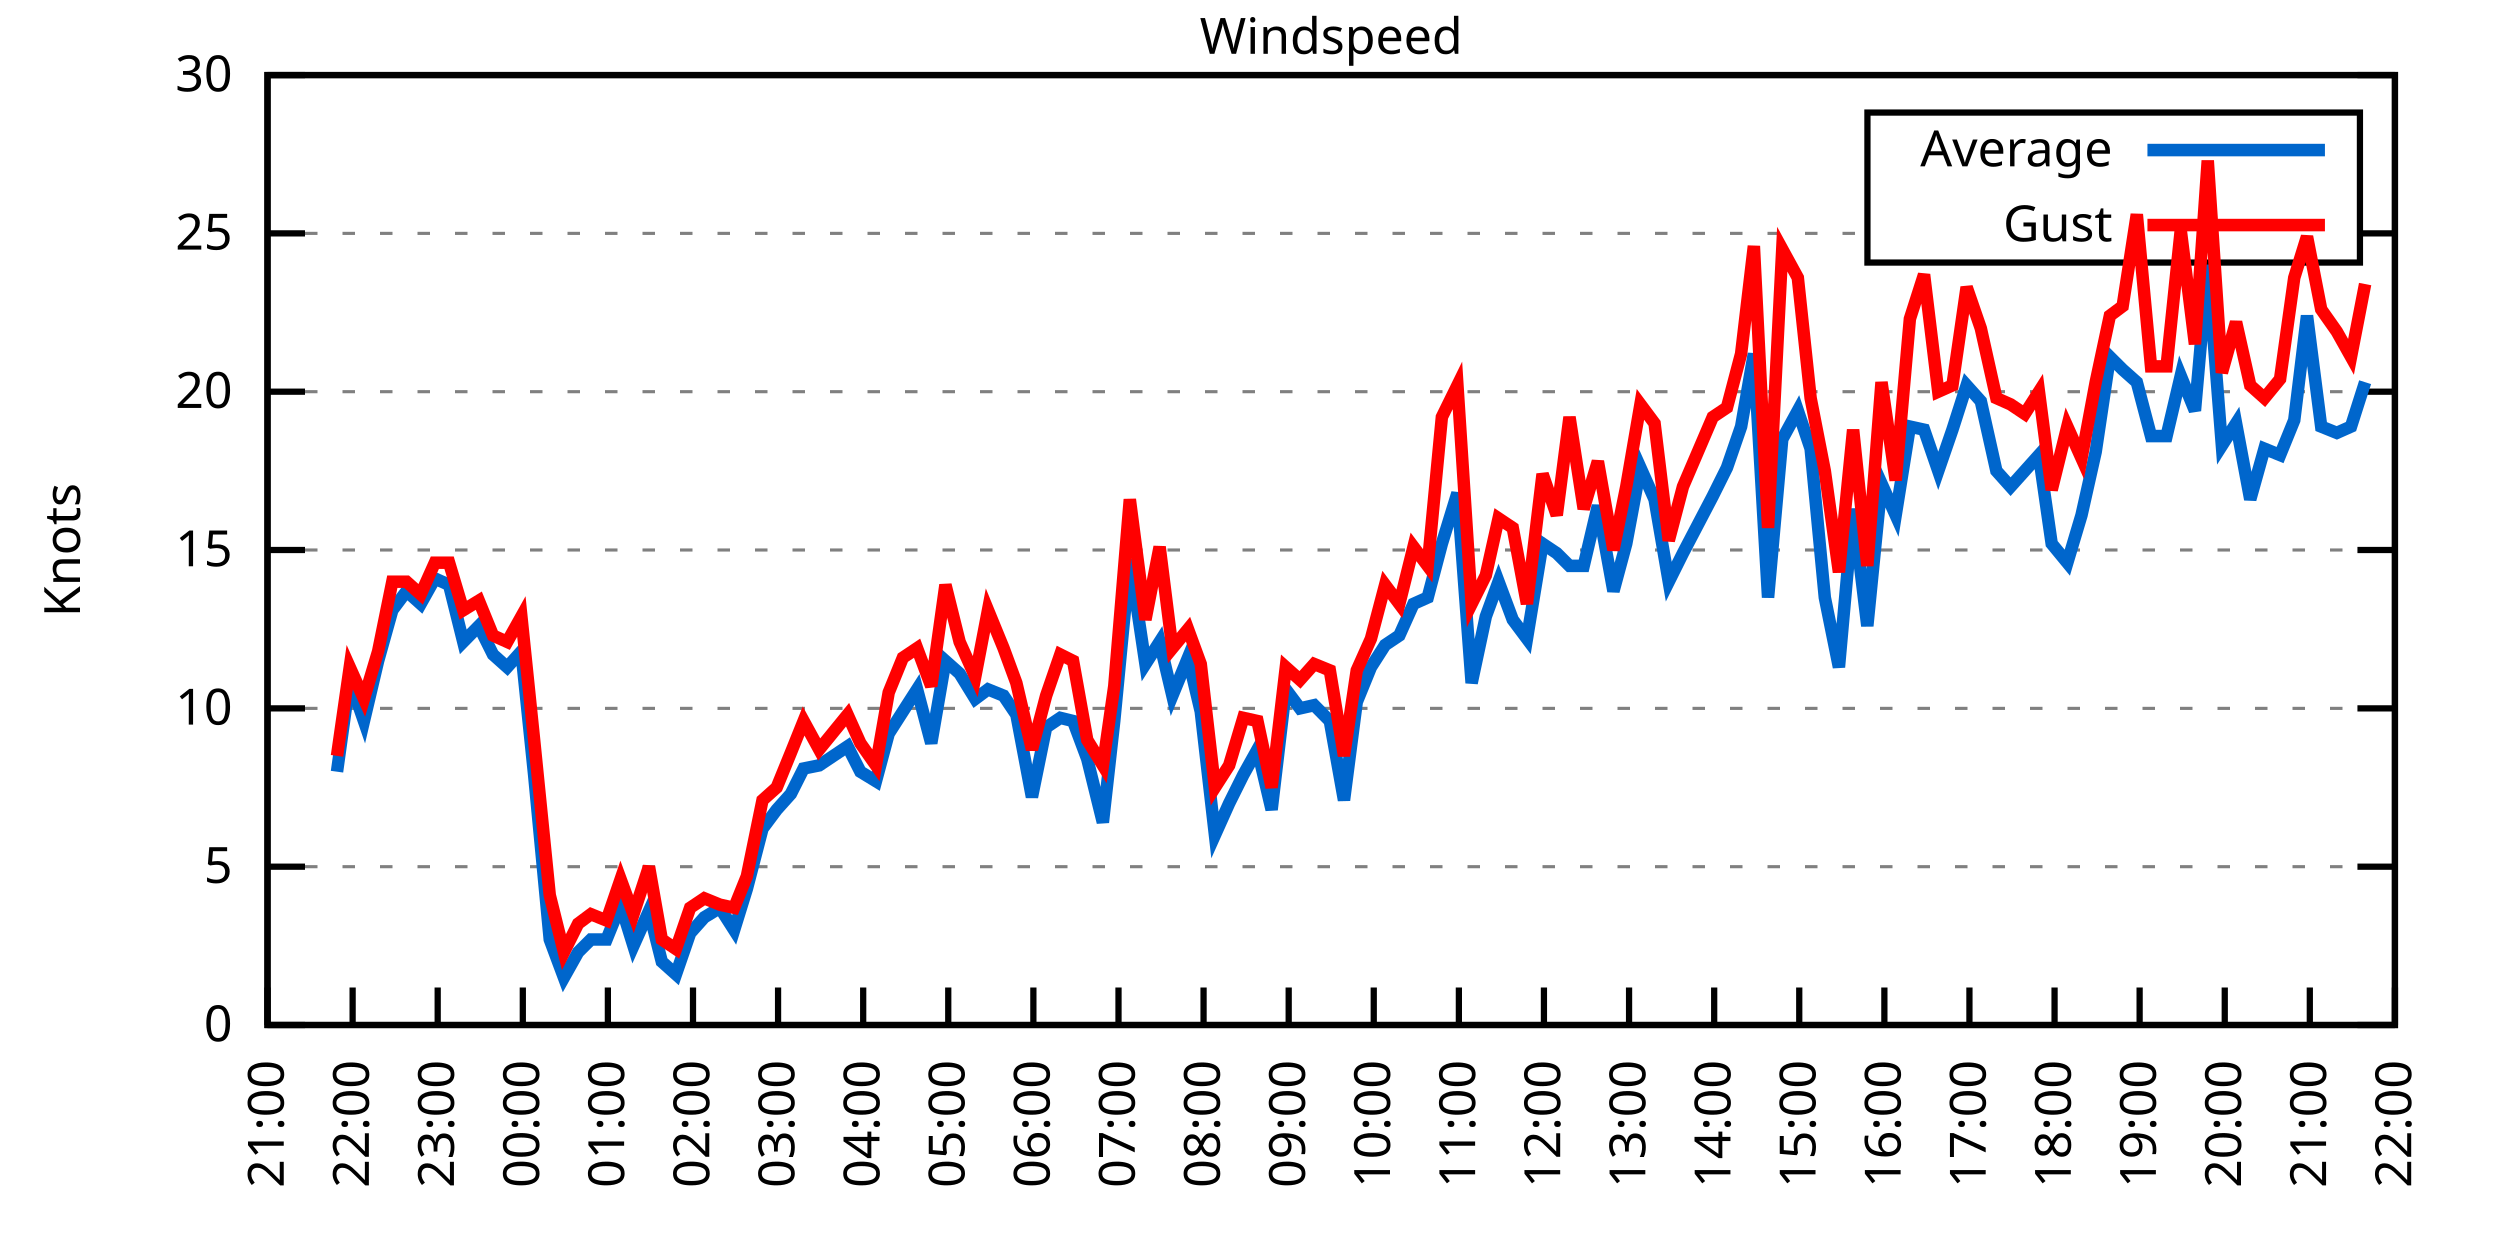
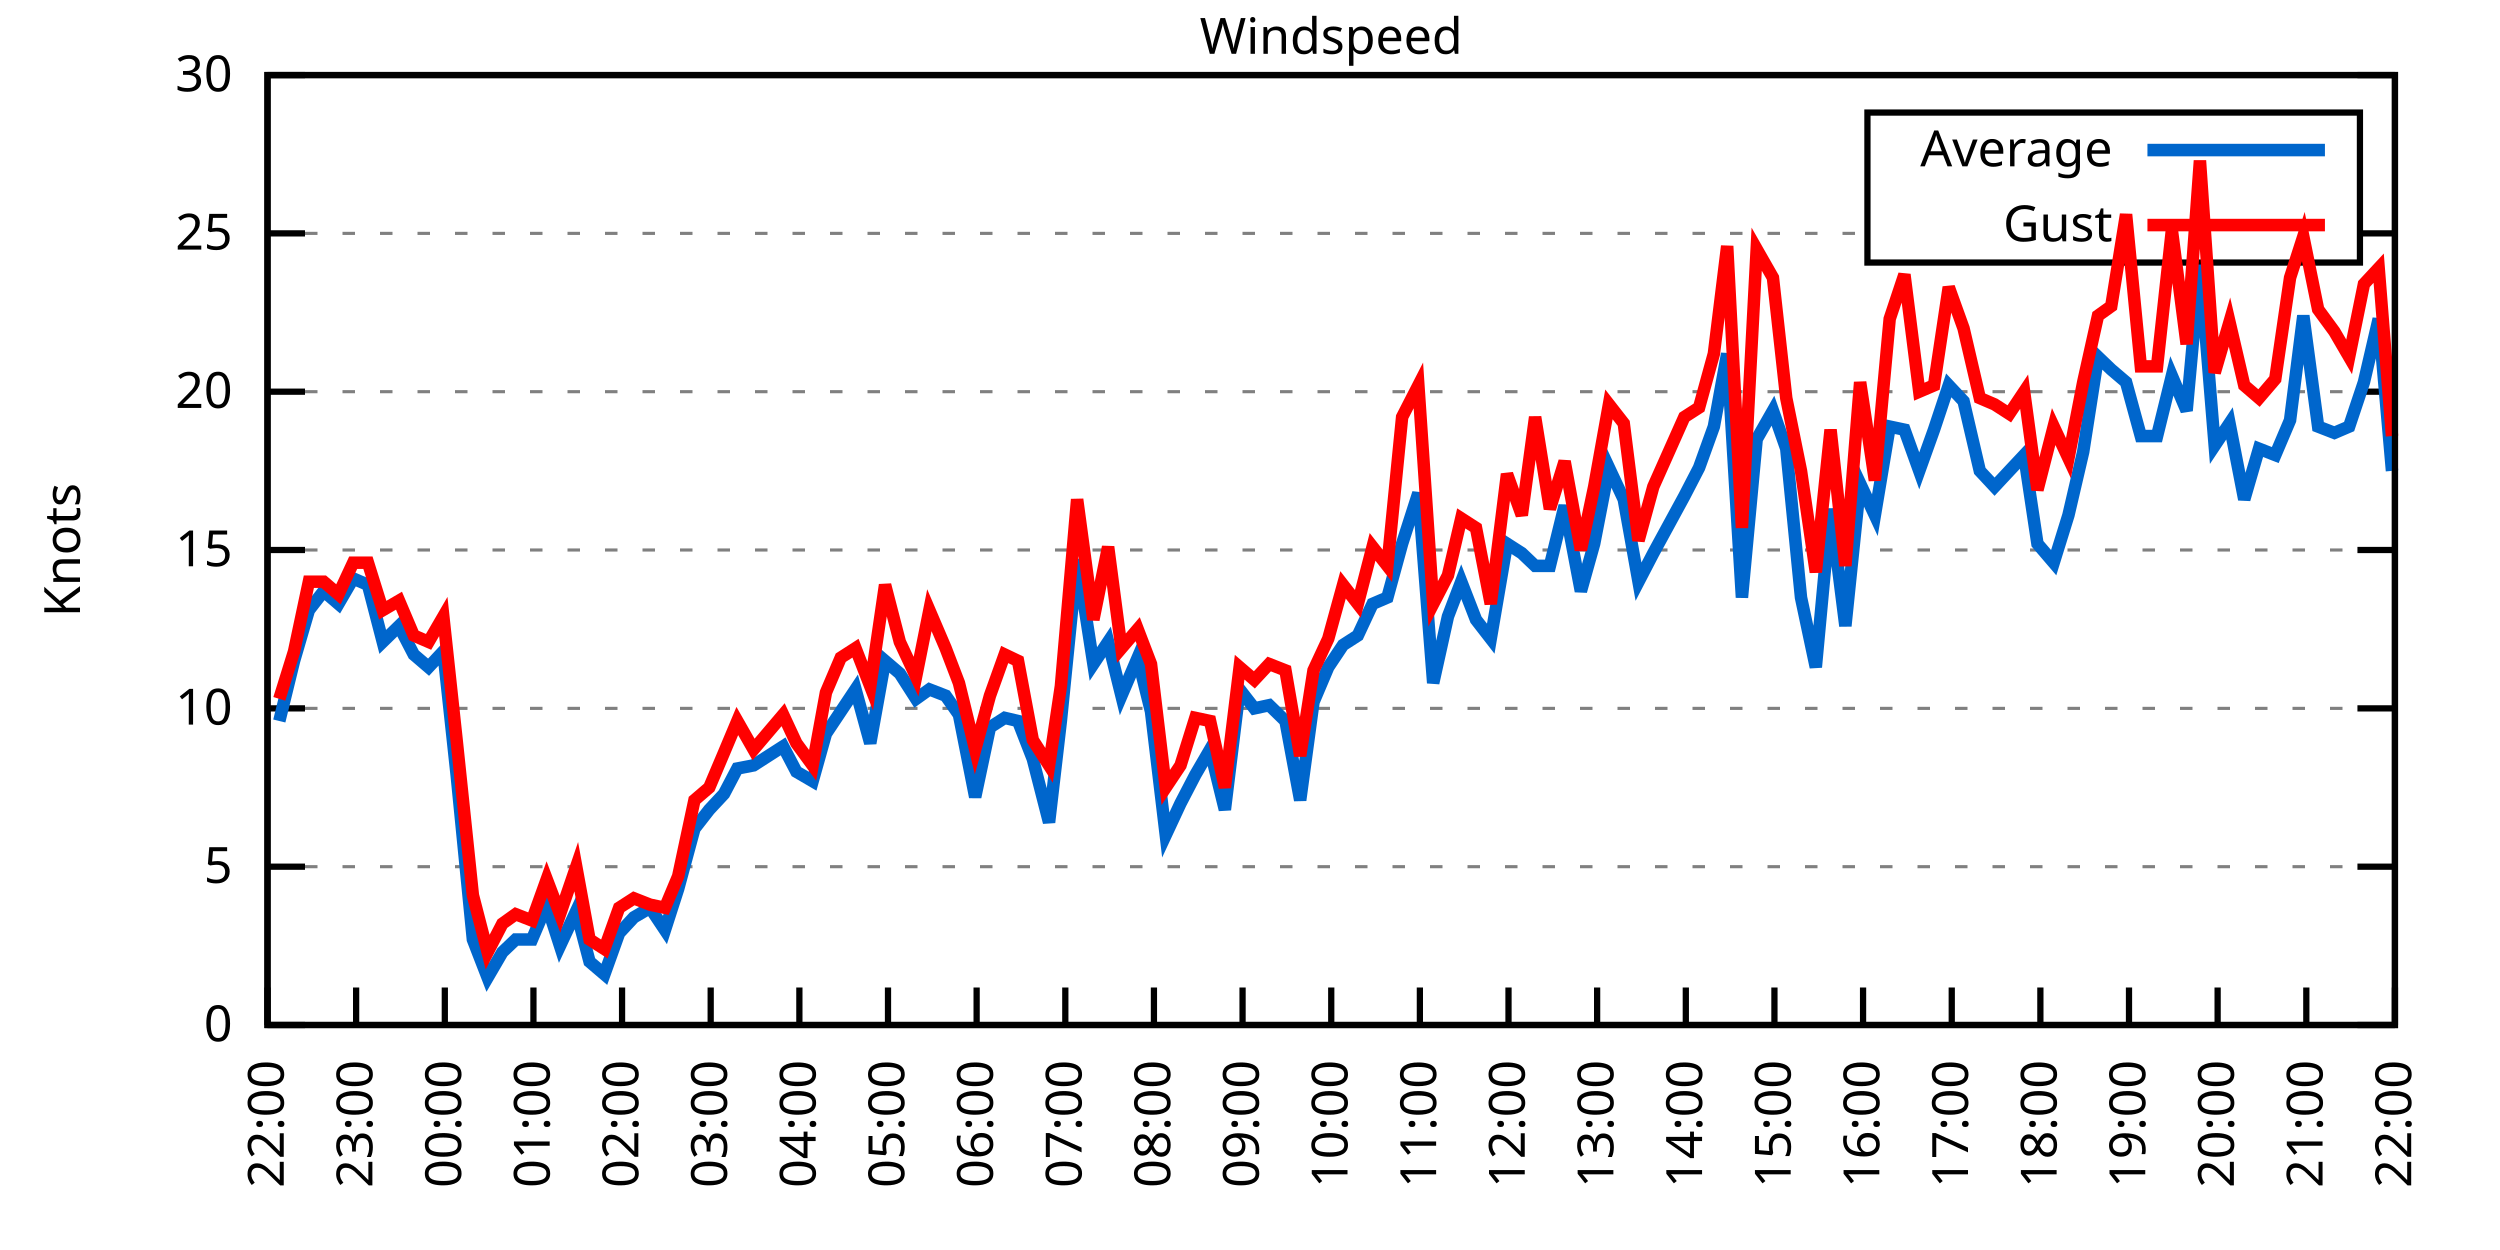
<svg xmlns="http://www.w3.org/2000/svg" xmlns:xlink="http://www.w3.org/1999/xlink" width="400" height="200" viewBox="0 0 400 200">
  <g id="gnuplot_canvas">
    <rect x="0" y="0" width="400" height="200" fill="none" />
    <defs>
      <circle id="gpDot" r="0.5" stroke-width="0.5" stroke="currentColor" />
      <path id="gpPt0" stroke-width="0.333" stroke="currentColor" d="M-1,0 h2 M0,-1 v2" />
      <path id="gpPt1" stroke-width="0.333" stroke="currentColor" d="M-1,-1 L1,1 M1,-1 L-1,1" />
      <path id="gpPt2" stroke-width="0.333" stroke="currentColor" d="M-1,0 L1,0 M0,-1 L0,1 M-1,-1 L1,1 M-1,1 L1,-1" />
      <rect id="gpPt3" stroke-width="0.333" stroke="currentColor" x="-1" y="-1" width="2" height="2" />
      <rect id="gpPt4" stroke-width="0.333" stroke="currentColor" fill="currentColor" x="-1" y="-1" width="2" height="2" />
      <circle id="gpPt5" stroke-width="0.333" stroke="currentColor" cx="0" cy="0" r="1" />
      <use xlink:href="#gpPt5" id="gpPt6" fill="currentColor" stroke="none" />
      <path id="gpPt7" stroke-width="0.333" stroke="currentColor" d="M0,-1.33 L-1.33,0.67 L1.33,0.67 z" />
      <use xlink:href="#gpPt7" id="gpPt8" fill="currentColor" stroke="none" />
      <use xlink:href="#gpPt7" id="gpPt9" stroke="currentColor" transform="rotate(180)" />
      <use xlink:href="#gpPt9" id="gpPt10" fill="currentColor" stroke="none" />
      <use xlink:href="#gpPt3" id="gpPt11" stroke="currentColor" transform="rotate(45)" />
      <use xlink:href="#gpPt11" id="gpPt12" fill="currentColor" stroke="none" />
      <path id="gpPt13" stroke-width="0.333" stroke="currentColor" d="M0,1.330 L1.265,0.411 L0.782,-1.067 L-0.782,-1.076 L-1.265,0.411 z" />
      <use xlink:href="#gpPt13" id="gpPt14" fill="currentColor" stroke="none" />
      <filter id="textbox" filterUnits="objectBoundingBox" x="0" y="0" height="1" width="1">
        <feFlood flood-color="white" flood-opacity="1" result="bgnd" />
        <feComposite in="SourceGraphic" in2="bgnd" operator="atop" />
      </filter>
      <filter id="greybox" filterUnits="objectBoundingBox" x="0" y="0" height="1" width="1">
        <feFlood flood-color="lightgrey" flood-opacity="1" result="grey" />
        <feComposite in="SourceGraphic" in2="grey" operator="atop" />
      </filter>
    </defs>
    <g fill="none" color="white" stroke="currentColor" stroke-width="1.00" stroke-linecap="butt" stroke-linejoin="miter">
</g>
    <g fill="none" color="black" stroke="currentColor" stroke-width="1.00" stroke-linecap="butt" stroke-linejoin="miter">
      <g stroke="none" shape-rendering="crispEdges">
        <polygon fill="rgb(255, 255, 255)" points="42.80,164.00 383.18,164.00 383.18,12.02 42.80,12.02 " />
      </g>
    </g>
    <g fill="none" color="black" stroke="currentColor" stroke-width="1.00" stroke-linecap="butt" stroke-linejoin="miter">
</g>
    <g fill="none" color="black" stroke="black" stroke-width="0.50" stroke-linecap="butt" stroke-linejoin="miter">
</g>
    <g fill="none" color="gray" stroke="currentColor" stroke-width="0.50" stroke-linecap="butt" stroke-linejoin="miter">
      <path stroke="gray" stroke-dasharray="2,4" class="gridline" d="M42.80,164.00 L383.19,164.00  " />
    </g>
    <g fill="none" color="gray" stroke="gray" stroke-width="1.00" stroke-linecap="butt" stroke-linejoin="miter">
</g>
    <g fill="none" color="black" stroke="currentColor" stroke-width="1.00" stroke-linecap="butt" stroke-linejoin="miter">
      <path stroke="black" d="M42.80,164.00 L48.80,164.00 M383.19,164.00 L377.19,164.00  " />
      <g transform="translate(37.20,166.60)" stroke="none" fill="black" font-family="Sans" font-size="8.00" text-anchor="end">
        <text>
          <tspan font-family="Sans"> 0</tspan>
        </text>
      </g>
    </g>
    <g fill="none" color="black" stroke="currentColor" stroke-width="1.00" stroke-linecap="butt" stroke-linejoin="miter">
</g>
    <g fill="none" color="black" stroke="black" stroke-width="0.50" stroke-linecap="butt" stroke-linejoin="miter">
</g>
    <g fill="none" color="gray" stroke="currentColor" stroke-width="0.50" stroke-linecap="butt" stroke-linejoin="miter">
      <path stroke="gray" stroke-dasharray="2,4" class="gridline" d="M42.80,138.67 L383.19,138.67  " />
    </g>
    <g fill="none" color="gray" stroke="gray" stroke-width="1.00" stroke-linecap="butt" stroke-linejoin="miter">
</g>
    <g fill="none" color="black" stroke="currentColor" stroke-width="1.00" stroke-linecap="butt" stroke-linejoin="miter">
      <path stroke="black" d="M42.80,138.67 L48.80,138.67 M383.19,138.67 L377.19,138.67  " />
      <g transform="translate(37.20,141.27)" stroke="none" fill="black" font-family="Sans" font-size="8.00" text-anchor="end">
        <text>
          <tspan font-family="Sans"> 5</tspan>
        </text>
      </g>
    </g>
    <g fill="none" color="black" stroke="currentColor" stroke-width="1.00" stroke-linecap="butt" stroke-linejoin="miter">
</g>
    <g fill="none" color="black" stroke="black" stroke-width="0.50" stroke-linecap="butt" stroke-linejoin="miter">
</g>
    <g fill="none" color="gray" stroke="currentColor" stroke-width="0.50" stroke-linecap="butt" stroke-linejoin="miter">
      <path stroke="gray" stroke-dasharray="2,4" class="gridline" d="M42.80,113.34 L383.19,113.34  " />
    </g>
    <g fill="none" color="gray" stroke="gray" stroke-width="1.00" stroke-linecap="butt" stroke-linejoin="miter">
</g>
    <g fill="none" color="black" stroke="currentColor" stroke-width="1.00" stroke-linecap="butt" stroke-linejoin="miter">
      <path stroke="black" d="M42.80,113.34 L48.80,113.34 M383.19,113.34 L377.19,113.34  " />
      <g transform="translate(37.20,115.94)" stroke="none" fill="black" font-family="Sans" font-size="8.00" text-anchor="end">
        <text>
          <tspan font-family="Sans"> 10</tspan>
        </text>
      </g>
    </g>
    <g fill="none" color="black" stroke="currentColor" stroke-width="1.00" stroke-linecap="butt" stroke-linejoin="miter">
</g>
    <g fill="none" color="black" stroke="black" stroke-width="0.50" stroke-linecap="butt" stroke-linejoin="miter">
</g>
    <g fill="none" color="gray" stroke="currentColor" stroke-width="0.50" stroke-linecap="butt" stroke-linejoin="miter">
      <path stroke="gray" stroke-dasharray="2,4" class="gridline" d="M42.80,88.00 L383.19,88.00  " />
    </g>
    <g fill="none" color="gray" stroke="gray" stroke-width="1.00" stroke-linecap="butt" stroke-linejoin="miter">
</g>
    <g fill="none" color="black" stroke="currentColor" stroke-width="1.00" stroke-linecap="butt" stroke-linejoin="miter">
      <path stroke="black" d="M42.80,88.00 L48.80,88.00 M383.19,88.00 L377.19,88.00  " />
      <g transform="translate(37.20,90.60)" stroke="none" fill="black" font-family="Sans" font-size="8.00" text-anchor="end">
        <text>
          <tspan font-family="Sans"> 15</tspan>
        </text>
      </g>
    </g>
    <g fill="none" color="black" stroke="currentColor" stroke-width="1.00" stroke-linecap="butt" stroke-linejoin="miter">
</g>
    <g fill="none" color="black" stroke="black" stroke-width="0.50" stroke-linecap="butt" stroke-linejoin="miter">
</g>
    <g fill="none" color="gray" stroke="currentColor" stroke-width="0.50" stroke-linecap="butt" stroke-linejoin="miter">
      <path stroke="gray" stroke-dasharray="2,4" class="gridline" d="M42.80,62.67 L383.19,62.67  " />
    </g>
    <g fill="none" color="gray" stroke="gray" stroke-width="1.00" stroke-linecap="butt" stroke-linejoin="miter">
</g>
    <g fill="none" color="black" stroke="currentColor" stroke-width="1.00" stroke-linecap="butt" stroke-linejoin="miter">
      <path stroke="black" d="M42.80,62.67 L48.80,62.67 M383.19,62.67 L377.19,62.67  " />
      <g transform="translate(37.20,65.27)" stroke="none" fill="black" font-family="Sans" font-size="8.00" text-anchor="end">
        <text>
          <tspan font-family="Sans"> 20</tspan>
        </text>
      </g>
    </g>
    <g fill="none" color="black" stroke="currentColor" stroke-width="1.00" stroke-linecap="butt" stroke-linejoin="miter">
</g>
    <g fill="none" color="black" stroke="black" stroke-width="0.50" stroke-linecap="butt" stroke-linejoin="miter">
</g>
    <g fill="none" color="gray" stroke="currentColor" stroke-width="0.50" stroke-linecap="butt" stroke-linejoin="miter">
      <path stroke="gray" stroke-dasharray="2,4" class="gridline" d="M42.80,37.34 L298.79,37.34 M377.59,37.34 L383.19,37.34  " />
    </g>
    <g fill="none" color="gray" stroke="gray" stroke-width="1.00" stroke-linecap="butt" stroke-linejoin="miter">
</g>
    <g fill="none" color="black" stroke="currentColor" stroke-width="1.00" stroke-linecap="butt" stroke-linejoin="miter">
      <path stroke="black" d="M42.80,37.34 L48.80,37.34 M383.19,37.34 L377.19,37.34  " />
      <g transform="translate(37.20,39.94)" stroke="none" fill="black" font-family="Sans" font-size="8.00" text-anchor="end">
        <text>
          <tspan font-family="Sans"> 25</tspan>
        </text>
      </g>
    </g>
    <g fill="none" color="black" stroke="currentColor" stroke-width="1.00" stroke-linecap="butt" stroke-linejoin="miter">
</g>
    <g fill="none" color="black" stroke="black" stroke-width="0.50" stroke-linecap="butt" stroke-linejoin="miter">
</g>
    <g fill="none" color="gray" stroke="currentColor" stroke-width="0.50" stroke-linecap="butt" stroke-linejoin="miter">
      <path stroke="gray" stroke-dasharray="2,4" class="gridline" d="M42.80,12.01 L383.19,12.01  " />
    </g>
    <g fill="none" color="gray" stroke="gray" stroke-width="1.00" stroke-linecap="butt" stroke-linejoin="miter">
</g>
    <g fill="none" color="black" stroke="currentColor" stroke-width="1.00" stroke-linecap="butt" stroke-linejoin="miter">
      <path stroke="black" d="M42.80,12.01 L48.80,12.01 M383.19,12.01 L377.19,12.01  " />
      <g transform="translate(37.20,14.61)" stroke="none" fill="black" font-family="Sans" font-size="8.00" text-anchor="end">
        <text>
          <tspan font-family="Sans"> 30</tspan>
        </text>
      </g>
    </g>
    <g fill="none" color="black" stroke="currentColor" stroke-width="1.00" stroke-linecap="butt" stroke-linejoin="miter">
      <path stroke="black" d="M42.80,164.00 L42.80,158.00  " />
      <g transform="translate(45.40,169.60) rotate(270.00)" stroke="none" fill="black" font-family="Sans" font-size="8.00" text-anchor="end">
        <text>
-           <tspan font-family="Sans">21:00</tspan>
-         </text>
-       </g>
-     </g>
-     <g fill="none" color="black" stroke="currentColor" stroke-width="1.00" stroke-linecap="butt" stroke-linejoin="miter">
-       <path stroke="black" d="M56.42,164.00 L56.42,158.00  " />
-       <g transform="translate(59.02,169.60) rotate(270.00)" stroke="none" fill="black" font-family="Sans" font-size="8.00" text-anchor="end">
-         <text>
          <tspan font-family="Sans">22:00</tspan>
        </text>
      </g>
    </g>
    <g fill="none" color="black" stroke="currentColor" stroke-width="1.00" stroke-linecap="butt" stroke-linejoin="miter">
-       <path stroke="black" d="M70.03,164.00 L70.03,158.00  " />
-       <g transform="translate(72.63,169.60) rotate(270.00)" stroke="none" fill="black" font-family="Sans" font-size="8.00" text-anchor="end">
+       <path stroke="black" d="M56.98,164.00 L56.98,158.00  " />
+       <g transform="translate(59.58,169.60) rotate(270.00)" stroke="none" fill="black" font-family="Sans" font-size="8.00" text-anchor="end">
        <text>
          <tspan font-family="Sans">23:00</tspan>
        </text>
      </g>
    </g>
    <g fill="none" color="black" stroke="currentColor" stroke-width="1.00" stroke-linecap="butt" stroke-linejoin="miter">
-       <path stroke="black" d="M83.65,164.00 L83.65,158.00  " />
-       <g transform="translate(86.25,169.60) rotate(270.00)" stroke="none" fill="black" font-family="Sans" font-size="8.00" text-anchor="end">
+       <path stroke="black" d="M71.17,164.00 L71.17,158.00  " />
+       <g transform="translate(73.77,169.60) rotate(270.00)" stroke="none" fill="black" font-family="Sans" font-size="8.00" text-anchor="end">
        <text>
          <tspan font-family="Sans">00:00</tspan>
        </text>
      </g>
    </g>
    <g fill="none" color="black" stroke="currentColor" stroke-width="1.00" stroke-linecap="butt" stroke-linejoin="miter">
-       <path stroke="black" d="M97.26,164.00 L97.26,158.00  " />
-       <g transform="translate(99.86,169.60) rotate(270.00)" stroke="none" fill="black" font-family="Sans" font-size="8.00" text-anchor="end">
+       <path stroke="black" d="M85.35,164.00 L85.35,158.00  " />
+       <g transform="translate(87.95,169.60) rotate(270.00)" stroke="none" fill="black" font-family="Sans" font-size="8.00" text-anchor="end">
        <text>
          <tspan font-family="Sans">01:00</tspan>
        </text>
      </g>
    </g>
    <g fill="none" color="black" stroke="currentColor" stroke-width="1.00" stroke-linecap="butt" stroke-linejoin="miter">
-       <path stroke="black" d="M110.88,164.00 L110.88,158.00  " />
-       <g transform="translate(113.48,169.60) rotate(270.00)" stroke="none" fill="black" font-family="Sans" font-size="8.00" text-anchor="end">
+       <path stroke="black" d="M99.53,164.00 L99.53,158.00  " />
+       <g transform="translate(102.13,169.60) rotate(270.00)" stroke="none" fill="black" font-family="Sans" font-size="8.00" text-anchor="end">
        <text>
          <tspan font-family="Sans">02:00</tspan>
        </text>
      </g>
    </g>
    <g fill="none" color="black" stroke="currentColor" stroke-width="1.00" stroke-linecap="butt" stroke-linejoin="miter">
-       <path stroke="black" d="M124.49,164.00 L124.49,158.00  " />
-       <g transform="translate(127.09,169.60) rotate(270.00)" stroke="none" fill="black" font-family="Sans" font-size="8.00" text-anchor="end">
+       <path stroke="black" d="M113.71,164.00 L113.71,158.00  " />
+       <g transform="translate(116.31,169.60) rotate(270.00)" stroke="none" fill="black" font-family="Sans" font-size="8.00" text-anchor="end">
        <text>
          <tspan font-family="Sans">03:00</tspan>
        </text>
      </g>
    </g>
    <g fill="none" color="black" stroke="currentColor" stroke-width="1.00" stroke-linecap="butt" stroke-linejoin="miter">
-       <path stroke="black" d="M138.11,164.00 L138.11,158.00  " />
-       <g transform="translate(140.71,169.60) rotate(270.00)" stroke="none" fill="black" font-family="Sans" font-size="8.00" text-anchor="end">
+       <path stroke="black" d="M127.90,164.00 L127.90,158.00  " />
+       <g transform="translate(130.50,169.60) rotate(270.00)" stroke="none" fill="black" font-family="Sans" font-size="8.00" text-anchor="end">
        <text>
          <tspan font-family="Sans">04:00</tspan>
        </text>
      </g>
    </g>
    <g fill="none" color="black" stroke="currentColor" stroke-width="1.00" stroke-linecap="butt" stroke-linejoin="miter">
-       <path stroke="black" d="M151.72,164.00 L151.72,158.00  " />
-       <g transform="translate(154.32,169.60) rotate(270.00)" stroke="none" fill="black" font-family="Sans" font-size="8.00" text-anchor="end">
+       <path stroke="black" d="M142.08,164.00 L142.08,158.00  " />
+       <g transform="translate(144.68,169.60) rotate(270.00)" stroke="none" fill="black" font-family="Sans" font-size="8.00" text-anchor="end">
        <text>
          <tspan font-family="Sans">05:00</tspan>
        </text>
      </g>
    </g>
    <g fill="none" color="black" stroke="currentColor" stroke-width="1.00" stroke-linecap="butt" stroke-linejoin="miter">
-       <path stroke="black" d="M165.34,164.00 L165.34,158.00  " />
-       <g transform="translate(167.94,169.60) rotate(270.00)" stroke="none" fill="black" font-family="Sans" font-size="8.00" text-anchor="end">
+       <path stroke="black" d="M156.26,164.00 L156.26,158.00  " />
+       <g transform="translate(158.86,169.60) rotate(270.00)" stroke="none" fill="black" font-family="Sans" font-size="8.00" text-anchor="end">
        <text>
          <tspan font-family="Sans">06:00</tspan>
        </text>
      </g>
    </g>
    <g fill="none" color="black" stroke="currentColor" stroke-width="1.00" stroke-linecap="butt" stroke-linejoin="miter">
-       <path stroke="black" d="M178.96,164.00 L178.96,158.00  " />
-       <g transform="translate(181.56,169.60) rotate(270.00)" stroke="none" fill="black" font-family="Sans" font-size="8.00" text-anchor="end">
+       <path stroke="black" d="M170.45,164.00 L170.45,158.00  " />
+       <g transform="translate(173.05,169.60) rotate(270.00)" stroke="none" fill="black" font-family="Sans" font-size="8.00" text-anchor="end">
        <text>
          <tspan font-family="Sans">07:00</tspan>
        </text>
      </g>
    </g>
    <g fill="none" color="black" stroke="currentColor" stroke-width="1.00" stroke-linecap="butt" stroke-linejoin="miter">
-       <path stroke="black" d="M192.57,164.00 L192.57,158.00  " />
-       <g transform="translate(195.17,169.60) rotate(270.00)" stroke="none" fill="black" font-family="Sans" font-size="8.00" text-anchor="end">
+       <path stroke="black" d="M184.63,164.00 L184.63,158.00  " />
+       <g transform="translate(187.23,169.60) rotate(270.00)" stroke="none" fill="black" font-family="Sans" font-size="8.00" text-anchor="end">
        <text>
          <tspan font-family="Sans">08:00</tspan>
        </text>
      </g>
    </g>
    <g fill="none" color="black" stroke="currentColor" stroke-width="1.00" stroke-linecap="butt" stroke-linejoin="miter">
-       <path stroke="black" d="M206.19,164.00 L206.19,158.00  " />
-       <g transform="translate(208.79,169.60) rotate(270.00)" stroke="none" fill="black" font-family="Sans" font-size="8.00" text-anchor="end">
+       <path stroke="black" d="M198.81,164.00 L198.81,158.00  " />
+       <g transform="translate(201.41,169.60) rotate(270.00)" stroke="none" fill="black" font-family="Sans" font-size="8.00" text-anchor="end">
        <text>
          <tspan font-family="Sans">09:00</tspan>
        </text>
      </g>
    </g>
    <g fill="none" color="black" stroke="currentColor" stroke-width="1.00" stroke-linecap="butt" stroke-linejoin="miter">
-       <path stroke="black" d="M219.80,164.00 L219.80,158.00  " />
-       <g transform="translate(222.40,169.60) rotate(270.00)" stroke="none" fill="black" font-family="Sans" font-size="8.00" text-anchor="end">
+       <path stroke="black" d="M213.00,164.00 L213.00,158.00  " />
+       <g transform="translate(215.60,169.60) rotate(270.00)" stroke="none" fill="black" font-family="Sans" font-size="8.00" text-anchor="end">
        <text>
          <tspan font-family="Sans">10:00</tspan>
        </text>
      </g>
    </g>
    <g fill="none" color="black" stroke="currentColor" stroke-width="1.00" stroke-linecap="butt" stroke-linejoin="miter">
-       <path stroke="black" d="M233.42,164.00 L233.42,158.00  " />
-       <g transform="translate(236.02,169.60) rotate(270.00)" stroke="none" fill="black" font-family="Sans" font-size="8.00" text-anchor="end">
+       <path stroke="black" d="M227.18,164.00 L227.18,158.00  " />
+       <g transform="translate(229.78,169.60) rotate(270.00)" stroke="none" fill="black" font-family="Sans" font-size="8.00" text-anchor="end">
        <text>
          <tspan font-family="Sans">11:00</tspan>
        </text>
      </g>
    </g>
    <g fill="none" color="black" stroke="currentColor" stroke-width="1.00" stroke-linecap="butt" stroke-linejoin="miter">
-       <path stroke="black" d="M247.03,164.00 L247.03,158.00  " />
-       <g transform="translate(249.63,169.60) rotate(270.00)" stroke="none" fill="black" font-family="Sans" font-size="8.00" text-anchor="end">
+       <path stroke="black" d="M241.36,164.00 L241.36,158.00  " />
+       <g transform="translate(243.96,169.60) rotate(270.00)" stroke="none" fill="black" font-family="Sans" font-size="8.00" text-anchor="end">
        <text>
          <tspan font-family="Sans">12:00</tspan>
        </text>
      </g>
    </g>
    <g fill="none" color="black" stroke="currentColor" stroke-width="1.00" stroke-linecap="butt" stroke-linejoin="miter">
-       <path stroke="black" d="M260.65,164.00 L260.65,158.00  " />
-       <g transform="translate(263.25,169.60) rotate(270.00)" stroke="none" fill="black" font-family="Sans" font-size="8.00" text-anchor="end">
+       <path stroke="black" d="M255.54,164.00 L255.54,158.00  " />
+       <g transform="translate(258.14,169.60) rotate(270.00)" stroke="none" fill="black" font-family="Sans" font-size="8.00" text-anchor="end">
        <text>
          <tspan font-family="Sans">13:00</tspan>
        </text>
      </g>
    </g>
    <g fill="none" color="black" stroke="currentColor" stroke-width="1.00" stroke-linecap="butt" stroke-linejoin="miter">
-       <path stroke="black" d="M274.27,164.00 L274.27,158.00  " />
-       <g transform="translate(276.87,169.60) rotate(270.00)" stroke="none" fill="black" font-family="Sans" font-size="8.00" text-anchor="end">
+       <path stroke="black" d="M269.73,164.00 L269.73,158.00  " />
+       <g transform="translate(272.33,169.60) rotate(270.00)" stroke="none" fill="black" font-family="Sans" font-size="8.00" text-anchor="end">
        <text>
          <tspan font-family="Sans">14:00</tspan>
        </text>
      </g>
    </g>
    <g fill="none" color="black" stroke="currentColor" stroke-width="1.00" stroke-linecap="butt" stroke-linejoin="miter">
-       <path stroke="black" d="M287.88,164.00 L287.88,158.00  " />
-       <g transform="translate(290.48,169.60) rotate(270.00)" stroke="none" fill="black" font-family="Sans" font-size="8.00" text-anchor="end">
+       <path stroke="black" d="M283.91,164.00 L283.91,158.00  " />
+       <g transform="translate(286.51,169.60) rotate(270.00)" stroke="none" fill="black" font-family="Sans" font-size="8.00" text-anchor="end">
        <text>
          <tspan font-family="Sans">15:00</tspan>
        </text>
      </g>
    </g>
    <g fill="none" color="black" stroke="currentColor" stroke-width="1.00" stroke-linecap="butt" stroke-linejoin="miter">
-       <path stroke="black" d="M301.50,164.00 L301.50,158.00  " />
-       <g transform="translate(304.10,169.60) rotate(270.00)" stroke="none" fill="black" font-family="Sans" font-size="8.00" text-anchor="end">
+       <path stroke="black" d="M298.09,164.00 L298.09,158.00  " />
+       <g transform="translate(300.69,169.60) rotate(270.00)" stroke="none" fill="black" font-family="Sans" font-size="8.00" text-anchor="end">
        <text>
          <tspan font-family="Sans">16:00</tspan>
        </text>
      </g>
    </g>
    <g fill="none" color="black" stroke="currentColor" stroke-width="1.00" stroke-linecap="butt" stroke-linejoin="miter">
-       <path stroke="black" d="M315.11,164.00 L315.11,158.00  " />
-       <g transform="translate(317.71,169.60) rotate(270.00)" stroke="none" fill="black" font-family="Sans" font-size="8.00" text-anchor="end">
+       <path stroke="black" d="M312.28,164.00 L312.28,158.00  " />
+       <g transform="translate(314.88,169.60) rotate(270.00)" stroke="none" fill="black" font-family="Sans" font-size="8.00" text-anchor="end">
        <text>
          <tspan font-family="Sans">17:00</tspan>
        </text>
      </g>
    </g>
    <g fill="none" color="black" stroke="currentColor" stroke-width="1.00" stroke-linecap="butt" stroke-linejoin="miter">
-       <path stroke="black" d="M328.73,164.00 L328.73,158.00  " />
-       <g transform="translate(331.33,169.60) rotate(270.00)" stroke="none" fill="black" font-family="Sans" font-size="8.00" text-anchor="end">
+       <path stroke="black" d="M326.46,164.00 L326.46,158.00  " />
+       <g transform="translate(329.06,169.60) rotate(270.00)" stroke="none" fill="black" font-family="Sans" font-size="8.00" text-anchor="end">
        <text>
          <tspan font-family="Sans">18:00</tspan>
        </text>
      </g>
    </g>
    <g fill="none" color="black" stroke="currentColor" stroke-width="1.00" stroke-linecap="butt" stroke-linejoin="miter">
-       <path stroke="black" d="M342.34,164.00 L342.34,158.00  " />
-       <g transform="translate(344.94,169.60) rotate(270.00)" stroke="none" fill="black" font-family="Sans" font-size="8.00" text-anchor="end">
+       <path stroke="black" d="M340.64,164.00 L340.64,158.00  " />
+       <g transform="translate(343.24,169.60) rotate(270.00)" stroke="none" fill="black" font-family="Sans" font-size="8.00" text-anchor="end">
        <text>
          <tspan font-family="Sans">19:00</tspan>
        </text>
      </g>
    </g>
    <g fill="none" color="black" stroke="currentColor" stroke-width="1.00" stroke-linecap="butt" stroke-linejoin="miter">
-       <path stroke="black" d="M355.96,164.00 L355.96,158.00  " />
-       <g transform="translate(358.56,169.60) rotate(270.00)" stroke="none" fill="black" font-family="Sans" font-size="8.00" text-anchor="end">
+       <path stroke="black" d="M354.82,164.00 L354.82,158.00  " />
+       <g transform="translate(357.42,169.60) rotate(270.00)" stroke="none" fill="black" font-family="Sans" font-size="8.00" text-anchor="end">
        <text>
          <tspan font-family="Sans">20:00</tspan>
        </text>
      </g>
    </g>
    <g fill="none" color="black" stroke="currentColor" stroke-width="1.00" stroke-linecap="butt" stroke-linejoin="miter">
-       <path stroke="black" d="M369.57,164.00 L369.57,158.00  " />
-       <g transform="translate(372.17,169.60) rotate(270.00)" stroke="none" fill="black" font-family="Sans" font-size="8.00" text-anchor="end">
+       <path stroke="black" d="M369.01,164.00 L369.01,158.00  " />
+       <g transform="translate(371.61,169.60) rotate(270.00)" stroke="none" fill="black" font-family="Sans" font-size="8.00" text-anchor="end">
        <text>
          <tspan font-family="Sans">21:00</tspan>
        </text>
      </g>
    </g>
    <g fill="none" color="black" stroke="currentColor" stroke-width="1.00" stroke-linecap="butt" stroke-linejoin="miter">
      <path stroke="black" d="M383.19,164.00 L383.19,158.00  " />
      <g transform="translate(385.79,169.60) rotate(270.00)" stroke="none" fill="black" font-family="Sans" font-size="8.00" text-anchor="end">
        <text>
          <tspan font-family="Sans">22:00</tspan>
        </text>
      </g>
    </g>
    <g fill="none" color="black" stroke="currentColor" stroke-width="1.00" stroke-linecap="butt" stroke-linejoin="miter">
</g>
    <g fill="none" color="black" stroke="currentColor" stroke-width="1.00" stroke-linecap="butt" stroke-linejoin="miter">
      <path stroke="black" d="M42.80,12.01 L42.80,164.00 L383.19,164.00 L383.19,12.01 L42.80,12.01 Z  " />
    </g>
    <g fill="none" color="black" stroke="currentColor" stroke-width="1.00" stroke-linecap="butt" stroke-linejoin="miter">
</g>
    <g fill="none" color="black" stroke="currentColor" stroke-width="1.00" stroke-linecap="butt" stroke-linejoin="miter">
      <path stroke="black" d="M298.79,42.01 L298.79,18.01 L377.59,18.01 L377.59,42.01 L298.79,42.01 Z  " />
    </g>
    <g id="Windspeed_plot_1">
      <g fill="none" color="white" stroke="black" stroke-width="2.00" stroke-linecap="butt" stroke-linejoin="miter">
</g>
      <g fill="none" color="black" stroke="currentColor" stroke-width="2.00" stroke-linecap="butt" stroke-linejoin="miter">
        <g transform="translate(337.99,26.61)" stroke="none" fill="black" font-family="Sans" font-size="8.00" text-anchor="end">
          <text>
            <tspan font-family="Sans">Average</tspan>
          </text>
        </g>
      </g>
      <g fill="none" color="black" stroke="currentColor" stroke-width="2.00" stroke-linecap="butt" stroke-linejoin="miter">
-         <path stroke="rgb(  0, 102, 204)" d="M343.59,24.01 L371.99,24.01 M53.92,123.47 L55.96,108.78 L58.23,115.36 L60.50,105.74 L62.77,97.63 L65.04,94.59   L67.31,96.62 L69.58,92.56 L71.85,93.58 L74.12,102.70 L76.61,100.16 L78.88,104.72 L81.15,106.75 L83.42,104.22   L85.46,123.98 L87.96,150.32 L90.23,156.40 L92.50,152.35 L94.54,150.32 L97.04,150.32 L99.30,144.75 L101.35,151.33   L103.84,145.76 L105.89,153.87 L108.15,155.89 L110.42,149.31 L112.69,146.77 L115.19,145.25 L117.46,148.80 L119.50,142.21   L122.00,132.59 L124.27,129.55 L126.54,127.02 L128.58,122.96 L131.07,122.46 L135.61,119.42 L137.66,123.47 L140.15,124.99   L142.19,117.39 L144.46,113.84 L146.73,110.30 L149.00,118.91 L151.27,105.74 L153.54,107.76 L156.04,111.82 L158.08,110.30   L160.57,111.31 L162.62,114.35 L165.11,127.52 L167.38,116.38 L169.65,114.86 L171.69,115.36 L173.96,121.44 L176.46,131.58   L178.28,115.36 L180.77,89.52 L183.27,106.24 L185.54,102.70 L187.58,111.31 L190.08,105.23 L192.12,113.84 L194.39,133.60   L196.66,128.54 L198.93,123.98 L201.19,119.92 L203.46,129.55 L205.73,110.30 L208.00,113.34 L210.27,112.83 L212.77,115.36   L215.04,128.03 L217.08,112.32 L219.35,106.75 L221.62,103.20 L223.89,101.68 L226.16,96.62 L228.43,95.60 L230.70,86.99   L233.19,78.89 L235.46,109.28 L237.73,98.64 L239.77,93.07 L242.04,99.15 L244.31,102.19 L246.81,86.99 L249.08,88.51   L251.12,90.54 L253.39,90.54 L255.66,80.91 L258.15,94.59 L260.20,86.99 L262.47,74.83 L264.73,79.90 L267.00,93.07   L269.27,88.51 L274.04,79.39 L276.31,74.83 L278.58,68.25 L280.62,56.59 L282.89,95.60 L285.16,70.27 L287.65,65.71   L289.70,71.79 L291.97,95.60 L294.23,106.75 L296.50,81.42 L298.77,100.16 L301.04,77.37 L303.31,82.43 L305.58,68.25   L307.85,68.75 L310.12,75.34 L312.39,68.75 L314.66,61.66 L316.93,64.19 L319.42,75.34 L321.69,77.87 L323.96,75.34   L326.23,72.81 L328.27,86.99 L330.77,90.03 L333.04,82.43 L335.31,72.30 L337.58,57.10 L339.62,59.13 L341.89,61.15   L344.16,69.77 L346.65,69.77 L348.92,60.14 L351.19,65.71 L353.24,42.41 L355.50,71.29 L357.77,67.74 L360.04,79.90   L362.31,71.79 L364.81,72.81 L367.08,67.23 L369.12,50.51 L371.39,68.25 L373.89,69.26 L376.16,68.25 L378.42,61.15    " />
+         <path stroke="rgb(  0, 102, 204)" d="M343.59,24.01 L371.99,24.01 M44.69,115.36 L47.05,105.74 L49.42,97.63 L51.78,94.59 L54.15,96.62 L56.51,92.56   L58.87,93.58 L61.24,102.70 L63.84,100.16 L66.20,104.72 L68.57,106.75 L70.93,104.22 L73.06,123.98 L75.66,150.32   L78.02,156.40 L80.38,152.35 L82.51,150.32 L85.11,150.32 L87.48,144.75 L89.60,151.33 L92.20,145.76 L94.33,153.87   L96.70,155.89 L99.06,149.31 L101.42,146.77 L104.02,145.25 L106.39,148.80 L108.51,142.21 L111.11,132.59 L113.48,129.55   L115.84,127.02 L117.97,122.96 L120.57,122.46 L125.30,119.42 L127.42,123.47 L130.02,124.99 L132.15,117.39 L134.52,113.84   L136.88,110.30 L139.24,118.91 L141.61,105.74 L143.97,107.76 L146.57,111.82 L148.70,110.30 L151.30,111.31 L153.43,114.35   L156.03,127.52 L158.39,116.38 L160.75,114.86 L162.88,115.36 L165.25,121.44 L167.85,131.58 L169.74,115.36 L172.34,89.52   L174.94,106.24 L177.30,102.70 L179.43,111.31 L182.03,105.23 L184.16,113.84 L186.52,133.60 L188.88,128.54 L191.25,123.98   L193.61,119.92 L195.98,129.55 L198.34,110.30 L200.70,113.34 L203.07,112.83 L205.67,115.36 L208.03,128.03 L210.16,112.32   L212.52,106.75 L214.89,103.20 L217.25,101.68 L219.61,96.62 L221.98,95.60 L224.34,86.99 L226.94,78.89 L229.31,109.28   L231.67,98.64 L233.80,93.07 L236.16,99.15 L238.52,102.19 L241.12,86.99 L243.49,88.51 L245.62,90.54 L247.98,90.54   L250.34,80.91 L252.94,94.59 L255.07,86.99 L257.43,74.83 L259.80,79.90 L262.16,93.07 L264.53,88.51 L269.49,79.39   L271.85,74.83 L274.22,68.25 L276.35,56.59 L278.71,95.60 L281.07,70.27 L283.67,65.71 L285.80,71.79 L288.16,95.60   L290.53,106.75 L292.89,81.42 L295.26,100.16 L297.62,77.37 L299.98,82.43 L302.35,68.25 L304.71,68.75 L307.08,75.34   L309.44,68.75 L311.80,61.66 L314.17,64.19 L316.77,75.34 L319.13,77.87 L321.49,75.34 L323.86,72.81 L325.99,86.99   L328.59,90.03 L330.95,82.43 L333.31,72.30 L335.68,57.10 L337.80,59.13 L340.17,61.15 L342.53,69.77 L345.13,69.77   L347.50,60.14 L349.86,65.71 L351.99,42.41 L354.35,71.29 L356.72,67.74 L359.08,79.90 L361.44,71.79 L364.04,72.81   L366.41,67.23 L368.53,50.51 L370.90,68.25 L373.50,69.26 L375.86,68.25 L378.23,61.15 L380.59,51.02 L382.72,75.34    " />
      </g>
    </g>
    <g id="Windspeed_plot_2">
      <g fill="none" color="black" stroke="currentColor" stroke-width="2.00" stroke-linecap="butt" stroke-linejoin="miter">
        <g transform="translate(337.99,38.61)" stroke="none" fill="black" font-family="Sans" font-size="8.00" text-anchor="end">
          <text>
            <tspan font-family="Sans">Gust</tspan>
          </text>
        </g>
      </g>
      <g fill="none" color="black" stroke="currentColor" stroke-width="2.00" stroke-linecap="butt" stroke-linejoin="miter">
-         <path stroke="rgb(255,   0,   0)" d="M343.59,36.01 L371.99,36.01 M53.92,120.94 L55.96,106.75 L58.23,111.82 L60.50,104.22 L62.77,93.07 L65.04,93.07   L67.31,95.10 L69.58,90.03 L71.85,90.03 L74.12,97.63 L76.61,96.11 L78.88,101.68 L81.15,102.70 L83.42,98.64   L85.46,118.40 L87.96,143.23 L90.23,152.35 L92.50,147.79 L94.54,146.27 L97.04,147.28 L99.30,140.69 L101.35,146.27   L103.84,138.67 L105.89,150.32 L108.15,151.84 L110.42,145.25 L112.69,143.73 L115.19,144.75 L117.46,145.25 L119.50,140.19   L122.00,128.03 L124.27,126.00 L126.54,120.43 L128.58,115.36 L131.07,119.92 L135.61,114.35 L137.66,118.91 L140.15,122.46   L142.19,110.80 L144.46,105.23 L146.73,103.71 L149.00,109.79 L151.27,93.58 L153.54,102.70 L156.04,108.27 L158.08,97.63   L160.57,103.71 L162.62,109.28 L165.11,119.92 L167.38,111.31 L169.65,104.72 L171.69,105.74 L173.96,118.40 L176.46,122.46   L178.28,109.79 L180.77,79.90 L183.27,99.15 L185.54,87.50 L187.58,103.71 L190.08,100.67 L192.12,106.24 L194.39,126.00   L196.66,122.46 L198.93,114.86 L201.19,115.36 L203.46,126.00 L205.73,106.75 L208.00,108.78 L210.27,106.24 L212.77,107.26   L215.04,120.94 L217.08,107.26 L219.35,102.19 L221.62,93.58 L223.89,96.62 L226.16,87.50 L228.43,90.54 L230.70,66.73   L233.19,61.66 L235.46,96.62 L237.73,92.06 L239.77,82.94 L242.04,84.46 L244.31,96.62 L246.81,75.85 L249.08,82.43   L251.12,66.73 L253.39,81.42 L255.66,73.82 L258.15,88.00 L260.20,77.87 L262.47,64.70 L264.73,67.74 L267.00,86.49   L269.27,77.87 L274.04,66.73 L276.31,65.21 L278.58,56.59 L280.62,39.37 L282.89,84.46 L285.16,39.87 L287.65,44.43   L289.70,63.69 L291.97,75.34 L294.23,91.55 L296.50,68.75 L298.77,90.54 L301.04,61.15 L303.31,76.86 L305.58,51.02   L307.85,43.93 L310.12,62.67 L312.39,61.66 L314.66,45.95 L316.93,52.54 L319.42,63.69 L321.69,64.70 L323.96,66.22   L326.23,62.67 L328.27,78.38 L330.77,68.25 L333.04,73.31 L335.31,61.15 L337.58,50.51 L339.62,48.99 L341.89,34.30   L344.16,58.62 L346.65,58.62 L348.92,36.84 L351.19,55.07 L353.24,25.69 L355.50,59.63 L357.77,51.53 L360.04,61.66   L362.31,63.69 L364.81,60.65 L367.08,44.43 L369.12,37.85 L371.39,49.50 L373.89,53.05 L376.16,57.10 L378.42,45.45    " />
+         <path stroke="rgb(255,   0,   0)" d="M343.59,36.01 L371.99,36.01 M44.69,111.82 L47.05,104.22 L49.42,93.07 L51.78,93.07 L54.15,95.10 L56.51,90.03   L58.87,90.03 L61.24,97.63 L63.84,96.11 L66.20,101.68 L68.57,102.70 L70.93,98.64 L73.06,118.40 L75.66,143.23   L78.02,152.35 L80.38,147.79 L82.51,146.27 L85.11,147.28 L87.48,140.69 L89.60,146.27 L92.20,138.67 L94.33,150.32   L96.70,151.84 L99.06,145.25 L101.42,143.73 L104.02,144.75 L106.39,145.25 L108.51,140.19 L111.11,128.03 L113.48,126.00   L115.84,120.43 L117.97,115.36 L120.57,119.92 L125.30,114.35 L127.42,118.91 L130.02,122.46 L132.15,110.80 L134.52,105.23   L136.88,103.71 L139.24,109.79 L141.61,93.58 L143.97,102.70 L146.57,108.27 L148.70,97.63 L151.30,103.71 L153.43,109.28   L156.03,119.92 L158.39,111.31 L160.75,104.72 L162.88,105.74 L165.25,118.40 L167.85,122.46 L169.74,109.79 L172.34,79.90   L174.94,99.15 L177.30,87.50 L179.43,103.71 L182.03,100.67 L184.16,106.24 L186.52,126.00 L188.88,122.46 L191.25,114.86   L193.61,115.36 L195.98,126.00 L198.34,106.75 L200.70,108.78 L203.07,106.24 L205.67,107.26 L208.03,120.94 L210.16,107.26   L212.52,102.19 L214.89,93.58 L217.25,96.62 L219.61,87.50 L221.98,90.54 L224.34,66.73 L226.94,61.66 L229.31,96.62   L231.67,92.06 L233.80,82.94 L236.16,84.46 L238.52,96.62 L241.12,75.85 L243.49,82.43 L245.62,66.73 L247.98,81.42   L250.34,73.82 L252.94,88.00 L255.07,77.87 L257.43,64.70 L259.80,67.74 L262.16,86.49 L264.53,77.87 L269.49,66.73   L271.85,65.21 L274.22,56.59 L276.35,39.37 L278.71,84.46 L281.07,39.87 L283.67,44.43 L285.80,63.69 L288.16,75.34   L290.53,91.55 L292.89,68.75 L295.26,90.54 L297.62,61.15 L299.98,76.86 L302.35,51.02 L304.71,43.93 L307.08,62.67   L309.44,61.66 L311.80,45.95 L314.17,52.54 L316.77,63.69 L319.13,64.70 L321.49,66.22 L323.86,62.67 L325.99,78.38   L328.59,68.25 L330.95,73.31 L333.31,61.15 L335.68,50.51 L337.80,48.99 L340.17,34.30 L342.53,58.62 L345.13,58.62   L347.50,36.84 L349.86,55.07 L351.99,25.69 L354.35,59.63 L356.72,51.53 L359.08,61.66 L361.44,63.69 L364.04,60.65   L366.41,44.43 L368.53,37.85 L370.90,49.50 L373.50,53.05 L375.86,57.10 L378.23,45.45 L380.59,42.91 L382.72,69.77    " />
      </g>
    </g>
    <g fill="none" color="black" stroke="currentColor" stroke-width="2.00" stroke-linecap="butt" stroke-linejoin="miter">
</g>
    <g fill="none" color="black" stroke="black" stroke-width="1.00" stroke-linecap="butt" stroke-linejoin="miter">
</g>
    <g fill="none" color="black" stroke="currentColor" stroke-width="1.00" stroke-linecap="butt" stroke-linejoin="miter">
      <path stroke="black" d="M42.80,12.01 L42.80,164.00 L383.19,164.00 L383.19,12.01 L42.80,12.01 Z  " />
      <g transform="translate(12.80,88.01) rotate(270.00)" stroke="none" fill="black" font-family="Sans" font-size="8.00" text-anchor="middle">
        <text>
          <tspan font-family="Sans">Knots</tspan>
        </text>
      </g>
    </g>
    <g fill="none" color="black" stroke="currentColor" stroke-width="1.00" stroke-linecap="butt" stroke-linejoin="miter">
</g>
    <g fill="none" color="black" stroke="currentColor" stroke-width="1.00" stroke-linecap="butt" stroke-linejoin="miter">
      <g transform="translate(212.99,8.61)" stroke="none" fill="black" font-family="Sans" font-size="8.00" text-anchor="middle">
        <text>
          <tspan font-family="Sans">Windspeed</tspan>
        </text>
      </g>
    </g>
    <g fill="none" color="black" stroke="currentColor" stroke-width="1.00" stroke-linecap="butt" stroke-linejoin="miter">
</g>
  </g>
</svg>
